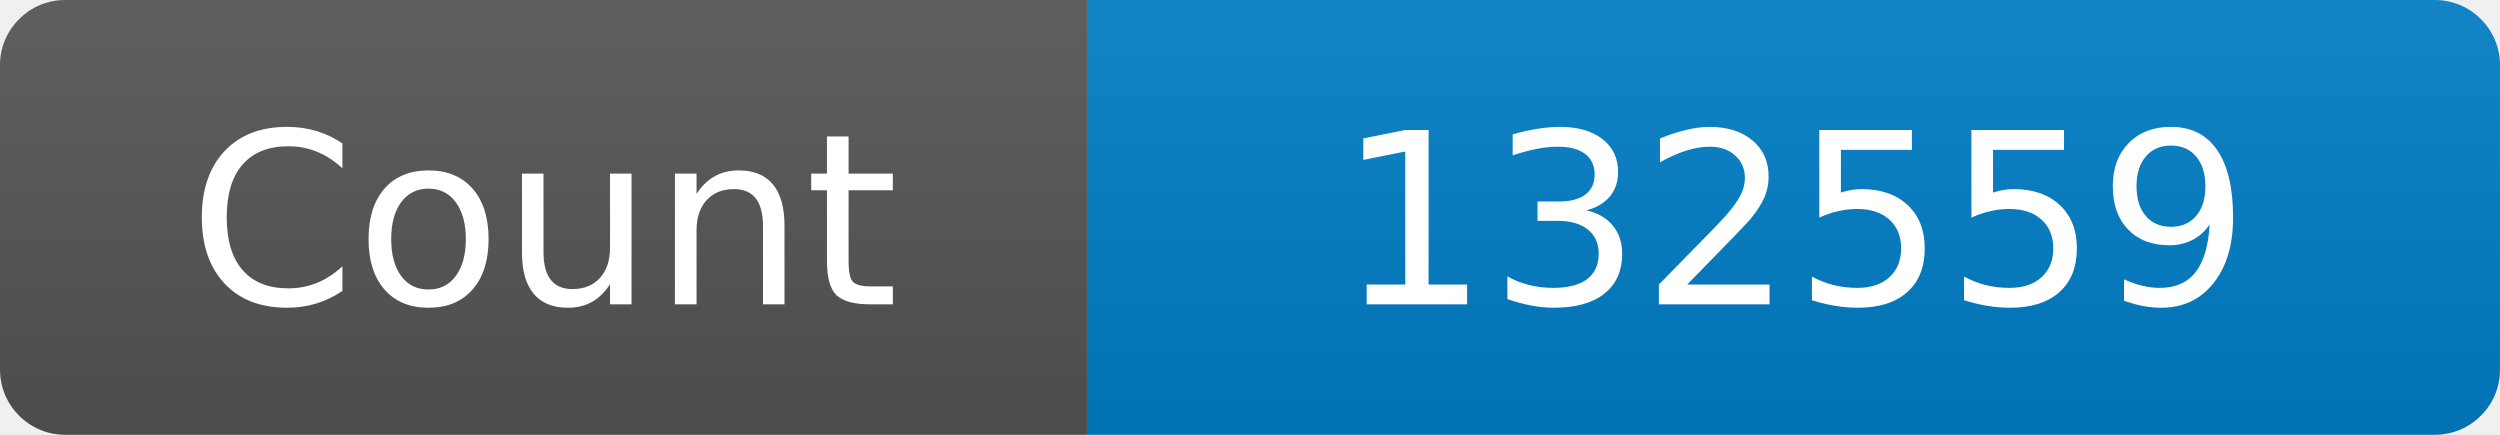
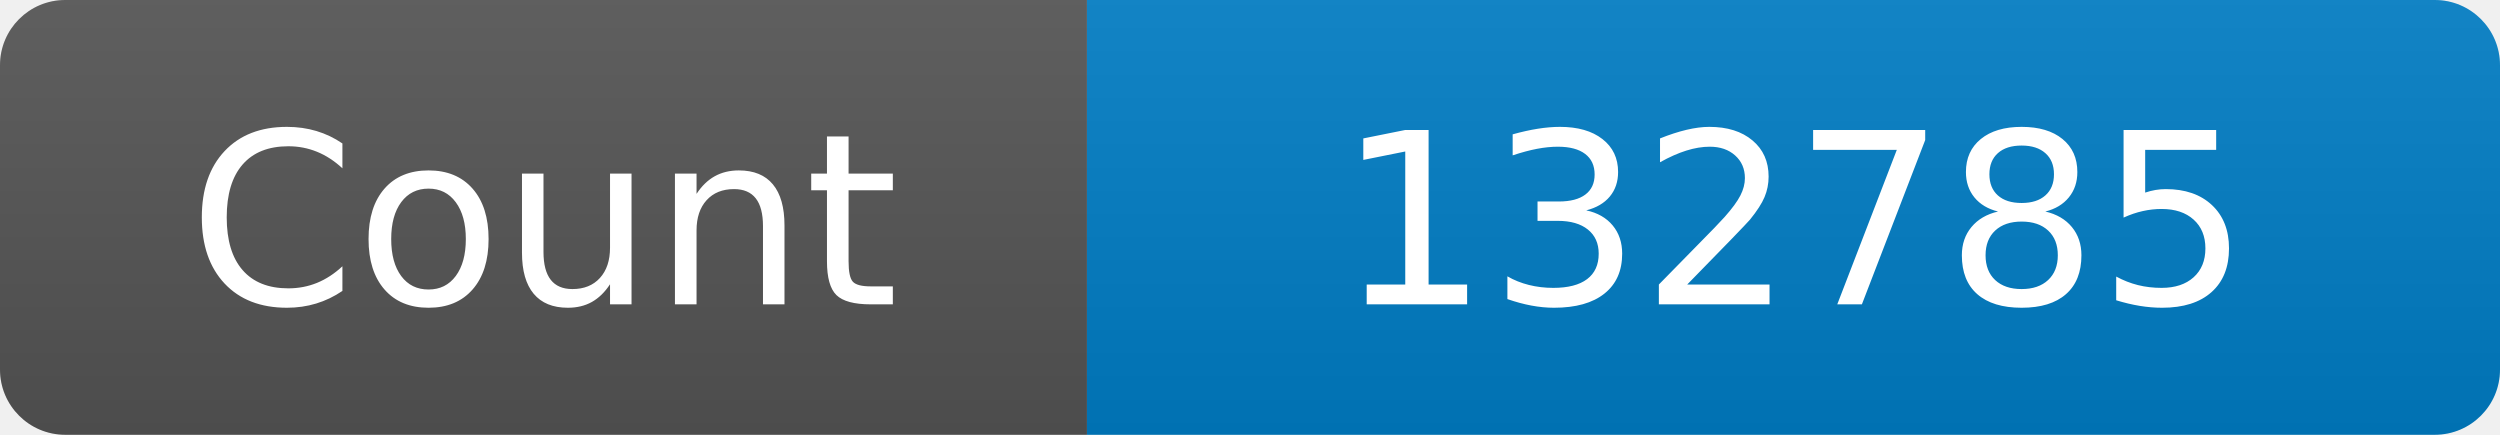
<svg xmlns="http://www.w3.org/2000/svg" width="115" height="20" role="img" aria-label="Maintained?: yes">
  <linearGradient id="s" x2="0" y2="100%">
    <stop offset="0" stop-color="#bbb" stop-opacity=".1" />
    <stop offset="1" stop-opacity=".1" />
  </linearGradient>
  <clipPath id="r">
    <rect width="115" height="20" rx="3" fill="#fff" />
  </clipPath>
  <g clip-path="url(#r)">
    <rect width="50" height="20" fill="#555" />
    <rect x="50" width="160" height="20" fill="#007ec6" />
    <rect width="115" height="20" fill="url(#s)" />
  </g>
  <g fill="#fff" text-anchor="middle" font-family="Verdana,Geneva,DejaVu Sans,sans-serif" font-size="110">
    <text x="250" y="140" transform="scale(.1)" fill="#fff">Count</text>
-     <text x="825" y="140" transform="scale(.1)" fill="#fff">132559</text>
+     <text x="825" y="140" transform="scale(.1)" fill="#fff">132785</text>
  </g>
</svg>
